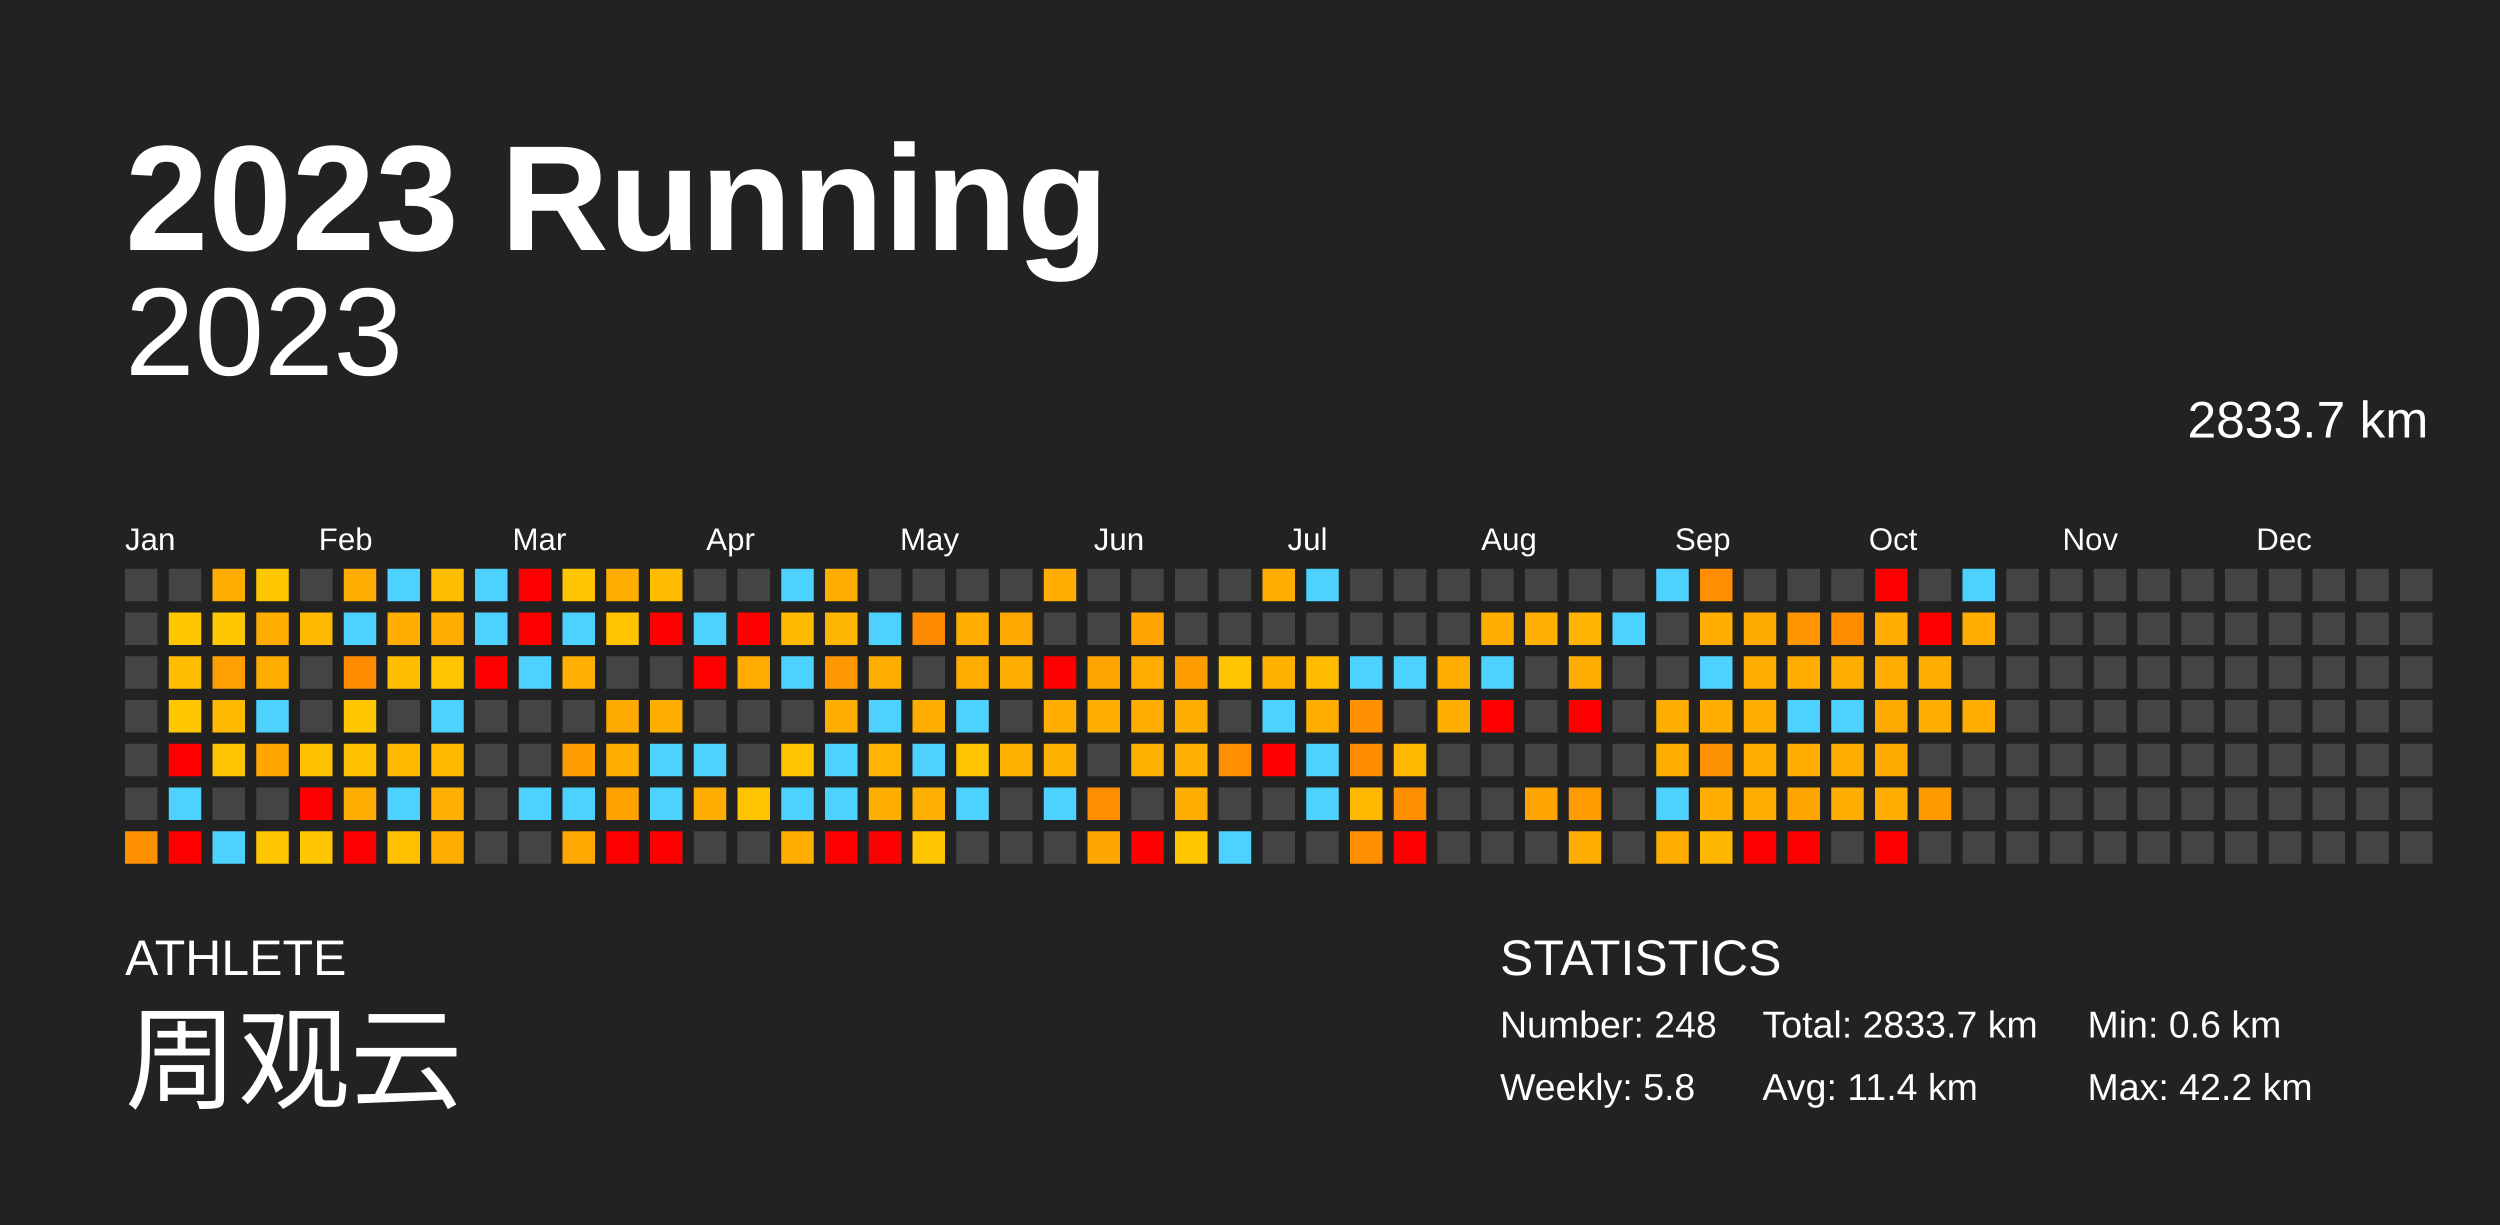
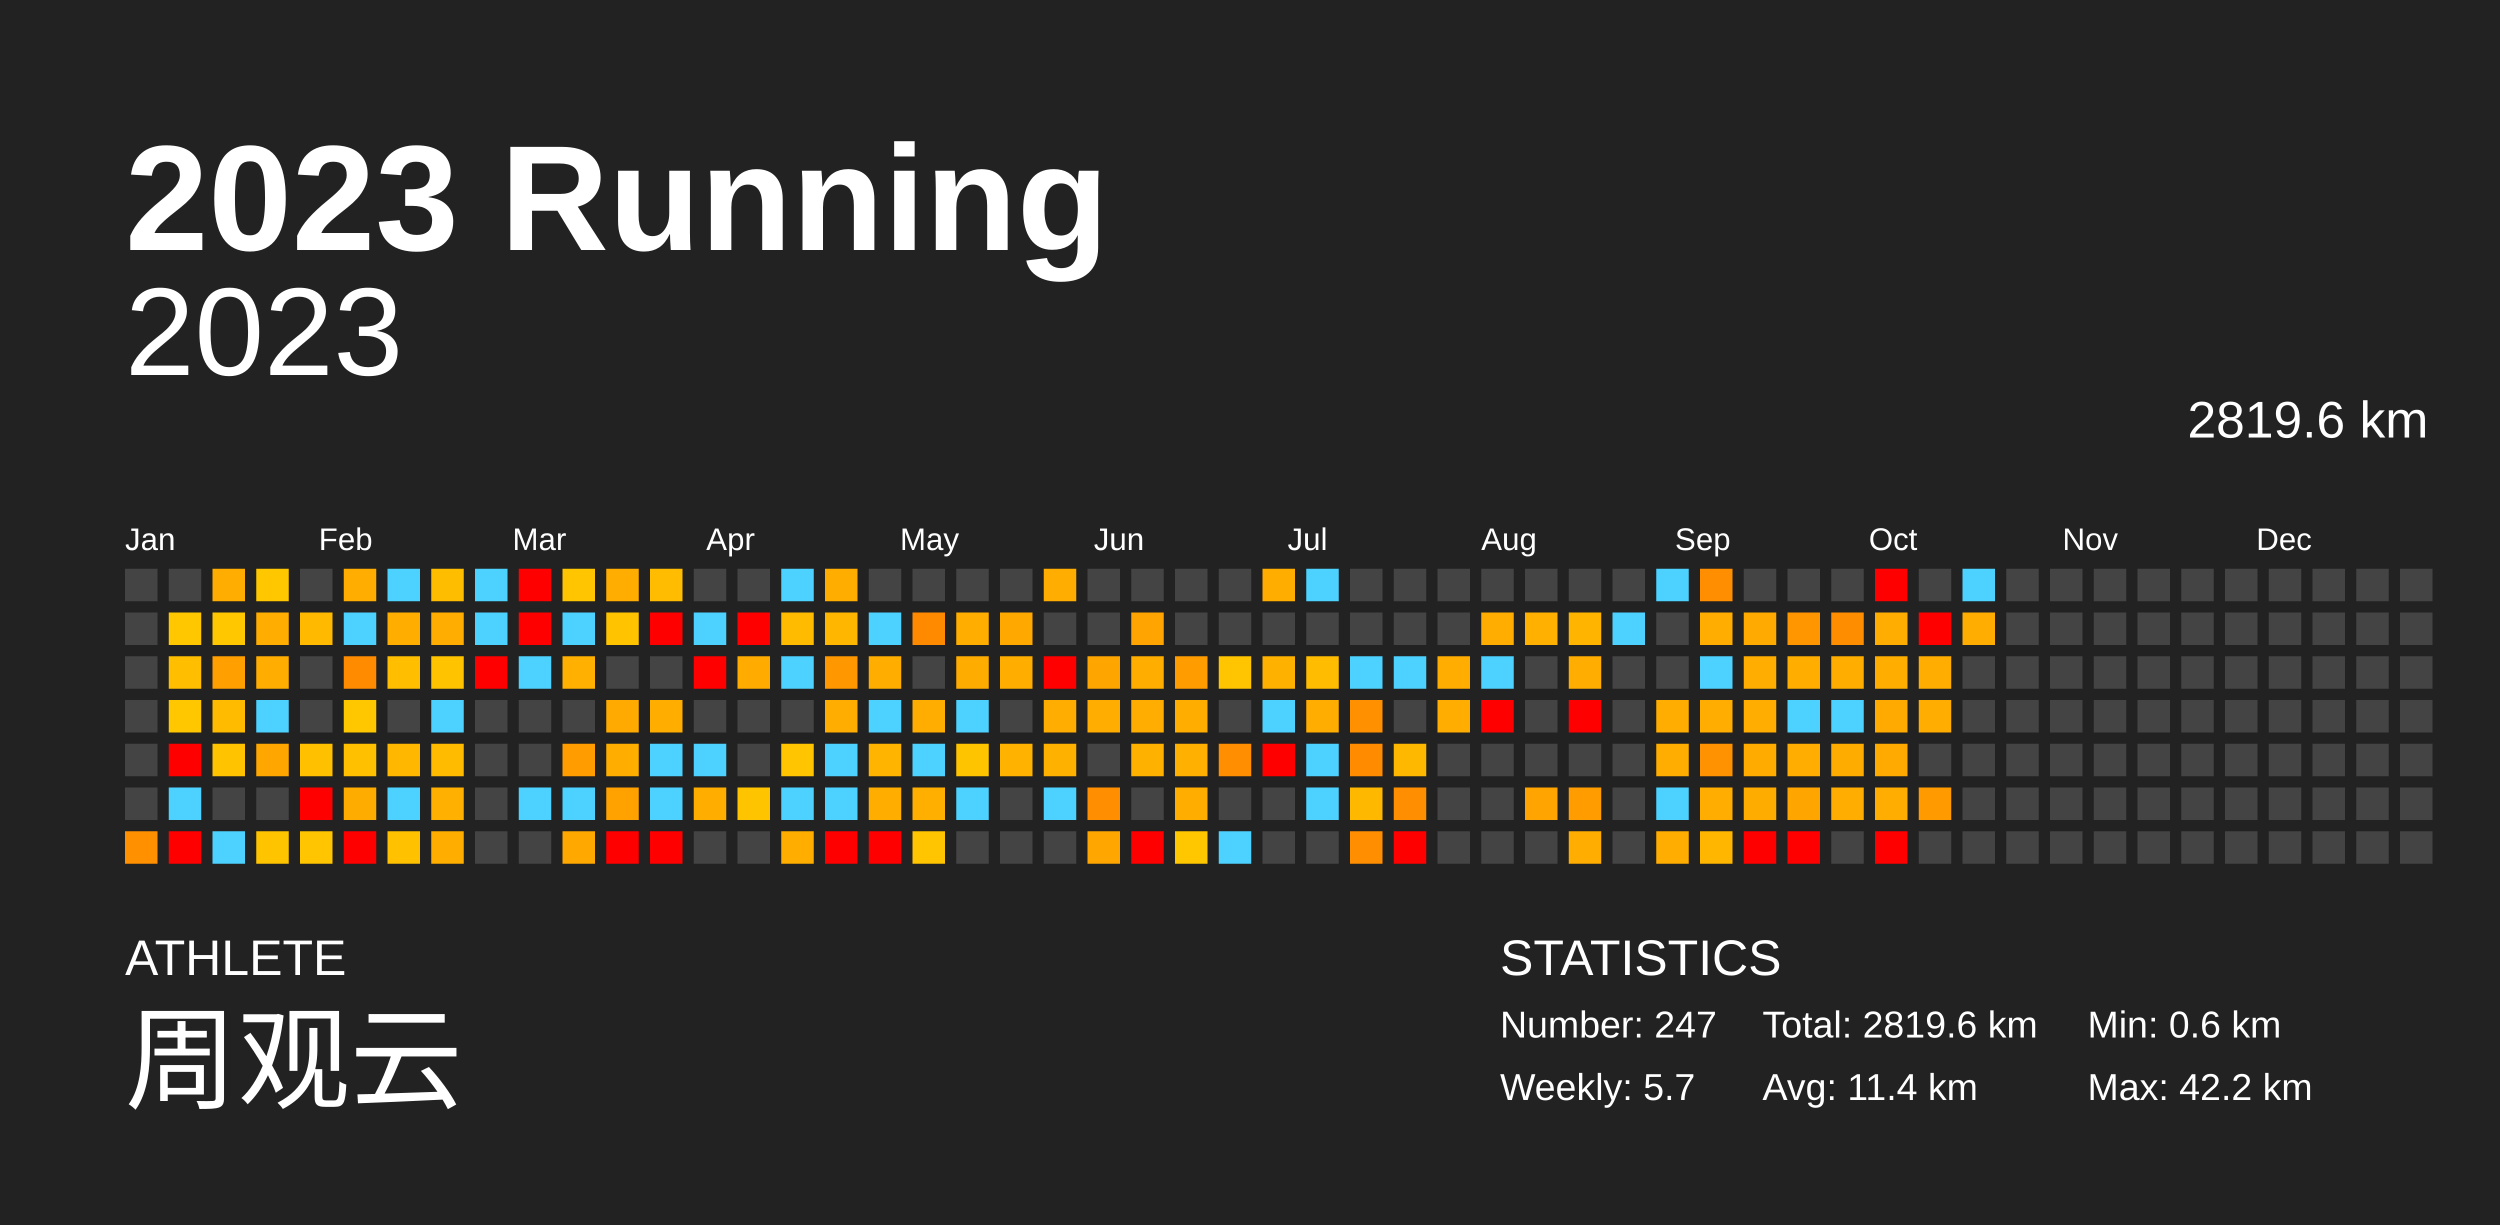
<svg xmlns="http://www.w3.org/2000/svg" baseProfile="full" height="98mm" version="1.1" viewBox="0,0,200,98" width="200mm">
  <defs />
  <rect fill="#222222" height="98" width="200" x="0" y="0" />
  <text fill="#FFFFFF" style="font-size:12px; font-family:Arial; font-weight:bold;" x="10" y="20">2023 Running</text>
  <text fill="#FFFFFF" style="font-size:4px; font-family:Arial" x="10" y="78">ATHLETE</text>
  <text fill="#FFFFFF" style="font-size:9px; font-family:Arial" x="10" y="88">周观云</text>
  <text fill="#FFFFFF" style="font-size:4px; font-family:Arial" x="120" y="78">STATISTICS</text>
-   <text fill="#FFFFFF" style="font-size:3px; font-family:Arial" x="120" y="83">Number: 248</text>
-   <text fill="#FFFFFF" style="font-size:3px; font-family:Arial" x="120" y="88">Weekly: 5.8</text>
-   <text fill="#FFFFFF" style="font-size:3px; font-family:Arial" x="141" y="83">Total: 2833.7 km</text>
+   <text fill="#FFFFFF" style="font-size:3px; font-family:Arial" x="120" y="83">Number: 247</text>
+   <text fill="#FFFFFF" style="font-size:3px; font-family:Arial" x="120" y="88">Weekly: 5.7</text>
+   <text fill="#FFFFFF" style="font-size:3px; font-family:Arial" x="141" y="83">Total: 2819.6 km</text>
  <text fill="#FFFFFF" style="font-size:3px; font-family:Arial" x="141" y="88">Avg: 11.4 km</text>
  <text fill="#FFFFFF" style="font-size:3px; font-family:Arial" x="167" y="83">Min: 0.6 km</text>
  <text fill="#FFFFFF" style="font-size:3px; font-family:Arial" x="167" y="88">Max: 42.2 km</text>
  <text alignment-baseline="hanging" fill="#FFFFFF" style="font-size:10.0px; font-family:Arial;" x="10" y="30">2023</text>
-   <text alignment-baseline="hanging" fill="#FFFFFF" style="font-size:4.125px; font-family:Arial;" x="175" y="35">2833.7 km</text>
+   <text alignment-baseline="hanging" fill="#FFFFFF" style="font-size:4.125px; font-family:Arial;" x="175" y="35">2819.6 km</text>
  <text fill="#FFFFFF" style="font-size:2.5px; font-family:Arial" x="10.0" y="44">Jan</text>
  <text fill="#FFFFFF" style="font-size:2.5px; font-family:Arial" x="25.5" y="44">Feb</text>
  <text fill="#FFFFFF" style="font-size:2.5px; font-family:Arial" x="41.0" y="44">Mar</text>
  <text fill="#FFFFFF" style="font-size:2.5px; font-family:Arial" x="56.5" y="44">Apr</text>
  <text fill="#FFFFFF" style="font-size:2.5px; font-family:Arial" x="72.0" y="44">May</text>
  <text fill="#FFFFFF" style="font-size:2.5px; font-family:Arial" x="87.5" y="44">Jun</text>
  <text fill="#FFFFFF" style="font-size:2.5px; font-family:Arial" x="103.0" y="44">Jul</text>
  <text fill="#FFFFFF" style="font-size:2.5px; font-family:Arial" x="118.5" y="44">Aug</text>
  <text fill="#FFFFFF" style="font-size:2.5px; font-family:Arial" x="134.0" y="44">Sep</text>
  <text fill="#FFFFFF" style="font-size:2.5px; font-family:Arial" x="149.5" y="44">Oct</text>
  <text fill="#FFFFFF" style="font-size:2.5px; font-family:Arial" x="165.0" y="44">Nov</text>
  <text fill="#FFFFFF" style="font-size:2.5px; font-family:Arial" x="180.5" y="44">Dec</text>
  <rect fill="#444444" height="2.6" width="2.6" x="10.0" y="45.5" />
  <rect fill="#444444" height="2.6" width="2.6" x="10.0" y="49.0" />
  <rect fill="#444444" height="2.6" width="2.6" x="10.0" y="52.5" />
  <rect fill="#444444" height="2.6" width="2.6" x="10.0" y="56.0" />
  <rect fill="#444444" height="2.6" width="2.6" x="10.0" y="59.5" />
  <rect fill="#444444" height="2.6" width="2.6" x="10.0" y="63.0" />
  <rect fill="#ff9000" height="2.6" width="2.6" x="10.0" y="66.5" />
  <rect fill="#444444" height="2.6" width="2.6" x="13.5" y="45.5" />
  <rect fill="#ffc700" height="2.6" width="2.6" x="13.5" y="49.0" />
  <rect fill="#ffbf00" height="2.6" width="2.6" x="13.5" y="52.5" />
  <rect fill="#ffc700" height="2.6" width="2.6" x="13.5" y="56.0" />
  <rect fill="red" height="2.6" width="2.6" x="13.5" y="59.5" />
  <rect fill="#4dd2ff" height="2.6" width="2.6" x="13.5" y="63.0" />
  <rect fill="red" height="2.6" width="2.6" x="13.5" y="66.5" />
  <rect fill="#ffad00" height="2.6" width="2.6" x="17.0" y="45.5" />
  <rect fill="#ffc700" height="2.6" width="2.6" x="17.0" y="49.0" />
  <rect fill="#ff9f00" height="2.6" width="2.6" x="17.0" y="52.5" />
  <rect fill="#ffbb00" height="2.6" width="2.6" x="17.0" y="56.0" />
  <rect fill="#ffc300" height="2.6" width="2.6" x="17.0" y="59.5" />
  <rect fill="#444444" height="2.6" width="2.6" x="17.0" y="63.0" />
  <rect fill="#4dd2ff" height="2.6" width="2.6" x="17.0" y="66.5" />
  <rect fill="#ffc700" height="2.6" width="2.6" x="20.5" y="45.5" />
  <rect fill="#ffad00" height="2.6" width="2.6" x="20.5" y="49.0" />
  <rect fill="#ffad00" height="2.6" width="2.6" x="20.5" y="52.5" />
  <rect fill="#4dd2ff" height="2.6" width="2.6" x="20.5" y="56.0" />
  <rect fill="#ffa600" height="2.6" width="2.6" x="20.5" y="59.5" />
  <rect fill="#444444" height="2.6" width="2.6" x="20.5" y="63.0" />
  <rect fill="#ffc400" height="2.6" width="2.6" x="20.5" y="66.5" />
  <rect fill="#444444" height="2.6" width="2.6" x="24.0" y="45.5" />
  <rect fill="#ffba00" height="2.6" width="2.6" x="24.0" y="49.0" />
  <rect fill="#444444" height="2.6" width="2.6" x="24.0" y="52.5" />
  <rect fill="#444444" height="2.6" width="2.6" x="24.0" y="56.0" />
  <rect fill="#ffc000" height="2.6" width="2.6" x="24.0" y="59.5" />
  <rect fill="red" height="2.6" width="2.6" x="24.0" y="63.0" />
  <rect fill="#ffc500" height="2.6" width="2.6" x="24.0" y="66.5" />
  <rect fill="#ffad00" height="2.6" width="2.6" x="27.5" y="45.5" />
  <rect fill="#4dd2ff" height="2.6" width="2.6" x="27.5" y="49.0" />
  <rect fill="#ff8b00" height="2.6" width="2.6" x="27.5" y="52.5" />
  <rect fill="#ffc700" height="2.6" width="2.6" x="27.5" y="56.0" />
  <rect fill="#ffc000" height="2.6" width="2.6" x="27.5" y="59.5" />
  <rect fill="#ffac00" height="2.6" width="2.6" x="27.5" y="63.0" />
  <rect fill="red" height="2.6" width="2.6" x="27.5" y="66.5" />
  <rect fill="#4dd2ff" height="2.6" width="2.6" x="31.0" y="45.5" />
  <rect fill="#ffae00" height="2.6" width="2.6" x="31.0" y="49.0" />
  <rect fill="#ffbf00" height="2.6" width="2.6" x="31.0" y="52.5" />
  <rect fill="#444444" height="2.6" width="2.6" x="31.0" y="56.0" />
  <rect fill="#ffb700" height="2.6" width="2.6" x="31.0" y="59.5" />
  <rect fill="#4dd2ff" height="2.6" width="2.6" x="31.0" y="63.0" />
  <rect fill="#ffc100" height="2.6" width="2.6" x="31.0" y="66.5" />
  <rect fill="#ffbd00" height="2.6" width="2.6" x="34.5" y="45.5" />
  <rect fill="#ffad00" height="2.6" width="2.6" x="34.5" y="49.0" />
  <rect fill="#ffc300" height="2.6" width="2.6" x="34.5" y="52.5" />
  <rect fill="#4dd2ff" height="2.6" width="2.6" x="34.5" y="56.0" />
  <rect fill="#ffbb00" height="2.6" width="2.6" x="34.5" y="59.5" />
  <rect fill="#ffb000" height="2.6" width="2.6" x="34.5" y="63.0" />
  <rect fill="#ffae00" height="2.6" width="2.6" x="34.5" y="66.5" />
  <rect fill="#4dd2ff" height="2.6" width="2.6" x="38.0" y="45.5" />
  <rect fill="#4dd2ff" height="2.6" width="2.6" x="38.0" y="49.0" />
  <rect fill="red" height="2.6" width="2.6" x="38.0" y="52.5" />
  <rect fill="#444444" height="2.6" width="2.6" x="38.0" y="56.0" />
  <rect fill="#444444" height="2.6" width="2.6" x="38.0" y="59.5" />
  <rect fill="#444444" height="2.6" width="2.6" x="38.0" y="63.0" />
  <rect fill="#444444" height="2.6" width="2.6" x="38.0" y="66.5" />
  <rect fill="red" height="2.6" width="2.6" x="41.5" y="45.5" />
  <rect fill="red" height="2.6" width="2.6" x="41.5" y="49.0" />
  <rect fill="#4dd2ff" height="2.6" width="2.6" x="41.5" y="52.5" />
  <rect fill="#444444" height="2.6" width="2.6" x="41.5" y="56.0" />
  <rect fill="#444444" height="2.6" width="2.6" x="41.5" y="59.5" />
  <rect fill="#4dd2ff" height="2.6" width="2.6" x="41.5" y="63.0" />
  <rect fill="#444444" height="2.6" width="2.6" x="41.5" y="66.5" />
  <rect fill="#ffc500" height="2.6" width="2.6" x="45.0" y="45.5" />
  <rect fill="#4dd2ff" height="2.6" width="2.6" x="45.0" y="49.0" />
  <rect fill="#ffb000" height="2.6" width="2.6" x="45.0" y="52.5" />
  <rect fill="#444444" height="2.6" width="2.6" x="45.0" y="56.0" />
  <rect fill="#ff9d00" height="2.6" width="2.6" x="45.0" y="59.5" />
  <rect fill="#4dd2ff" height="2.6" width="2.6" x="45.0" y="63.0" />
  <rect fill="#ffa800" height="2.6" width="2.6" x="45.0" y="66.5" />
  <rect fill="#ffad00" height="2.6" width="2.6" x="48.5" y="45.5" />
  <rect fill="#ffc300" height="2.6" width="2.6" x="48.5" y="49.0" />
  <rect fill="#444444" height="2.6" width="2.6" x="48.5" y="52.5" />
  <rect fill="#ffaa00" height="2.6" width="2.6" x="48.5" y="56.0" />
  <rect fill="#ffae00" height="2.6" width="2.6" x="48.5" y="59.5" />
  <rect fill="#ffa200" height="2.6" width="2.6" x="48.5" y="63.0" />
  <rect fill="red" height="2.6" width="2.6" x="48.5" y="66.5" />
  <rect fill="#ffbc00" height="2.6" width="2.6" x="52.0" y="45.5" />
  <rect fill="red" height="2.6" width="2.6" x="52.0" y="49.0" />
  <rect fill="#444444" height="2.6" width="2.6" x="52.0" y="52.5" />
  <rect fill="#ffae00" height="2.6" width="2.6" x="52.0" y="56.0" />
  <rect fill="#4dd2ff" height="2.6" width="2.6" x="52.0" y="59.5" />
  <rect fill="#4dd2ff" height="2.6" width="2.6" x="52.0" y="63.0" />
  <rect fill="red" height="2.6" width="2.6" x="52.0" y="66.5" />
  <rect fill="#444444" height="2.6" width="2.6" x="55.5" y="45.5" />
  <rect fill="#4dd2ff" height="2.6" width="2.6" x="55.5" y="49.0" />
  <rect fill="red" height="2.6" width="2.6" x="55.5" y="52.5" />
  <rect fill="#444444" height="2.6" width="2.6" x="55.5" y="56.0" />
  <rect fill="#4dd2ff" height="2.6" width="2.6" x="55.5" y="59.5" />
  <rect fill="#ffae00" height="2.6" width="2.6" x="55.5" y="63.0" />
  <rect fill="#444444" height="2.6" width="2.6" x="55.5" y="66.5" />
  <rect fill="#444444" height="2.6" width="2.6" x="59.0" y="45.5" />
  <rect fill="red" height="2.6" width="2.6" x="59.0" y="49.0" />
  <rect fill="#ffab00" height="2.6" width="2.6" x="59.0" y="52.5" />
  <rect fill="#444444" height="2.6" width="2.6" x="59.0" y="56.0" />
  <rect fill="#444444" height="2.6" width="2.6" x="59.0" y="59.5" />
  <rect fill="#ffc400" height="2.6" width="2.6" x="59.0" y="63.0" />
  <rect fill="#444444" height="2.6" width="2.6" x="59.0" y="66.5" />
  <rect fill="#4dd2ff" height="2.6" width="2.6" x="62.5" y="45.5" />
  <rect fill="#ffbb00" height="2.6" width="2.6" x="62.5" y="49.0" />
  <rect fill="#4dd2ff" height="2.6" width="2.6" x="62.5" y="52.5" />
  <rect fill="#444444" height="2.6" width="2.6" x="62.5" y="56.0" />
  <rect fill="#ffc500" height="2.6" width="2.6" x="62.5" y="59.5" />
  <rect fill="#4dd2ff" height="2.6" width="2.6" x="62.5" y="63.0" />
  <rect fill="#ffae00" height="2.6" width="2.6" x="62.5" y="66.5" />
  <rect fill="#ffae00" height="2.6" width="2.6" x="66.0" y="45.5" />
  <rect fill="#ffb600" height="2.6" width="2.6" x="66.0" y="49.0" />
  <rect fill="#ff9700" height="2.6" width="2.6" x="66.0" y="52.5" />
  <rect fill="#ffad00" height="2.6" width="2.6" x="66.0" y="56.0" />
  <rect fill="#4dd2ff" height="2.6" width="2.6" x="66.0" y="59.5" />
  <rect fill="#4dd2ff" height="2.6" width="2.6" x="66.0" y="63.0" />
  <rect fill="red" height="2.6" width="2.6" x="66.0" y="66.5" />
  <rect fill="#444444" height="2.6" width="2.6" x="69.5" y="45.5" />
  <rect fill="#4dd2ff" height="2.6" width="2.6" x="69.5" y="49.0" />
  <rect fill="#ffae00" height="2.6" width="2.6" x="69.5" y="52.5" />
  <rect fill="#4dd2ff" height="2.6" width="2.6" x="69.5" y="56.0" />
  <rect fill="#ffb400" height="2.6" width="2.6" x="69.5" y="59.5" />
  <rect fill="#ffae00" height="2.6" width="2.6" x="69.5" y="63.0" />
  <rect fill="red" height="2.6" width="2.6" x="69.5" y="66.5" />
  <rect fill="#444444" height="2.6" width="2.6" x="73.0" y="45.5" />
  <rect fill="#ff8a00" height="2.6" width="2.6" x="73.0" y="49.0" />
  <rect fill="#444444" height="2.6" width="2.6" x="73.0" y="52.5" />
  <rect fill="#ffad00" height="2.6" width="2.6" x="73.0" y="56.0" />
  <rect fill="#4dd2ff" height="2.6" width="2.6" x="73.0" y="59.5" />
  <rect fill="#ffaf00" height="2.6" width="2.6" x="73.0" y="63.0" />
  <rect fill="#ffc500" height="2.6" width="2.6" x="73.0" y="66.5" />
  <rect fill="#444444" height="2.6" width="2.6" x="76.5" y="45.5" />
  <rect fill="#ffae00" height="2.6" width="2.6" x="76.5" y="49.0" />
  <rect fill="#ffac00" height="2.6" width="2.6" x="76.5" y="52.5" />
  <rect fill="#4dd2ff" height="2.6" width="2.6" x="76.5" y="56.0" />
  <rect fill="#ffc400" height="2.6" width="2.6" x="76.5" y="59.5" />
  <rect fill="#4dd2ff" height="2.6" width="2.6" x="76.5" y="63.0" />
  <rect fill="#444444" height="2.6" width="2.6" x="76.5" y="66.5" />
  <rect fill="#444444" height="2.6" width="2.6" x="80.0" y="45.5" />
  <rect fill="#ffa800" height="2.6" width="2.6" x="80.0" y="49.0" />
  <rect fill="#ffae00" height="2.6" width="2.6" x="80.0" y="52.5" />
  <rect fill="#444444" height="2.6" width="2.6" x="80.0" y="56.0" />
  <rect fill="#ffb300" height="2.6" width="2.6" x="80.0" y="59.5" />
  <rect fill="#444444" height="2.6" width="2.6" x="80.0" y="63.0" />
  <rect fill="#444444" height="2.6" width="2.6" x="80.0" y="66.5" />
  <rect fill="#ffad00" height="2.6" width="2.6" x="83.5" y="45.5" />
  <rect fill="#444444" height="2.6" width="2.6" x="83.5" y="49.0" />
  <rect fill="red" height="2.6" width="2.6" x="83.5" y="52.5" />
  <rect fill="#ffad00" height="2.6" width="2.6" x="83.5" y="56.0" />
  <rect fill="#ffb100" height="2.6" width="2.6" x="83.5" y="59.5" />
  <rect fill="#4dd2ff" height="2.6" width="2.6" x="83.5" y="63.0" />
  <rect fill="#444444" height="2.6" width="2.6" x="83.5" y="66.5" />
  <rect fill="#444444" height="2.6" width="2.6" x="87.0" y="45.5" />
  <rect fill="#444444" height="2.6" width="2.6" x="87.0" y="49.0" />
  <rect fill="#ffa500" height="2.6" width="2.6" x="87.0" y="52.5" />
  <rect fill="#ffad00" height="2.6" width="2.6" x="87.0" y="56.0" />
  <rect fill="#444444" height="2.6" width="2.6" x="87.0" y="59.5" />
  <rect fill="#ff8f00" height="2.6" width="2.6" x="87.0" y="63.0" />
  <rect fill="#ffa700" height="2.6" width="2.6" x="87.0" y="66.5" />
  <rect fill="#444444" height="2.6" width="2.6" x="90.5" y="45.5" />
  <rect fill="#ffa400" height="2.6" width="2.6" x="90.5" y="49.0" />
  <rect fill="#ffae00" height="2.6" width="2.6" x="90.5" y="52.5" />
  <rect fill="#ffad00" height="2.6" width="2.6" x="90.5" y="56.0" />
  <rect fill="#ffb100" height="2.6" width="2.6" x="90.5" y="59.5" />
  <rect fill="#444444" height="2.6" width="2.6" x="90.5" y="63.0" />
  <rect fill="red" height="2.6" width="2.6" x="90.5" y="66.5" />
  <rect fill="#444444" height="2.6" width="2.6" x="94.0" y="45.5" />
  <rect fill="#444444" height="2.6" width="2.6" x="94.0" y="49.0" />
  <rect fill="#ff9d00" height="2.6" width="2.6" x="94.0" y="52.5" />
  <rect fill="#ffae00" height="2.6" width="2.6" x="94.0" y="56.0" />
  <rect fill="#ffb000" height="2.6" width="2.6" x="94.0" y="59.5" />
  <rect fill="#ffae00" height="2.6" width="2.6" x="94.0" y="63.0" />
  <rect fill="#ffc700" height="2.6" width="2.6" x="94.0" y="66.5" />
  <rect fill="#444444" height="2.6" width="2.6" x="97.5" y="45.5" />
  <rect fill="#444444" height="2.6" width="2.6" x="97.5" y="49.0" />
  <rect fill="#ffc500" height="2.6" width="2.6" x="97.5" y="52.5" />
  <rect fill="#444444" height="2.6" width="2.6" x="97.5" y="56.0" />
  <rect fill="#ff8f00" height="2.6" width="2.6" x="97.5" y="59.5" />
  <rect fill="#444444" height="2.6" width="2.6" x="97.5" y="63.0" />
  <rect fill="#4dd2ff" height="2.6" width="2.6" x="97.5" y="66.5" />
  <rect fill="#ffae00" height="2.6" width="2.6" x="101.0" y="45.5" />
  <rect fill="#444444" height="2.6" width="2.6" x="101.0" y="49.0" />
  <rect fill="#ffb100" height="2.6" width="2.6" x="101.0" y="52.5" />
  <rect fill="#4dd2ff" height="2.6" width="2.6" x="101.0" y="56.0" />
  <rect fill="red" height="2.6" width="2.6" x="101.0" y="59.5" />
  <rect fill="#444444" height="2.6" width="2.6" x="101.0" y="63.0" />
  <rect fill="#444444" height="2.6" width="2.6" x="101.0" y="66.5" />
  <rect fill="#4dd2ff" height="2.6" width="2.6" x="104.5" y="45.5" />
  <rect fill="#444444" height="2.6" width="2.6" x="104.5" y="49.0" />
  <rect fill="#ffbc00" height="2.6" width="2.6" x="104.5" y="52.5" />
  <rect fill="#ffad00" height="2.6" width="2.6" x="104.5" y="56.0" />
  <rect fill="#4dd2ff" height="2.6" width="2.6" x="104.5" y="59.5" />
  <rect fill="#4dd2ff" height="2.6" width="2.6" x="104.5" y="63.0" />
  <rect fill="#444444" height="2.6" width="2.6" x="104.5" y="66.5" />
  <rect fill="#444444" height="2.6" width="2.6" x="108.0" y="45.5" />
  <rect fill="#444444" height="2.6" width="2.6" x="108.0" y="49.0" />
  <rect fill="#4dd2ff" height="2.6" width="2.6" x="108.0" y="52.5" />
  <rect fill="#ff9000" height="2.6" width="2.6" x="108.0" y="56.0" />
  <rect fill="#ff8c00" height="2.6" width="2.6" x="108.0" y="59.5" />
  <rect fill="#ffb800" height="2.6" width="2.6" x="108.0" y="63.0" />
  <rect fill="#ff8f00" height="2.6" width="2.6" x="108.0" y="66.5" />
  <rect fill="#444444" height="2.6" width="2.6" x="111.5" y="45.5" />
  <rect fill="#444444" height="2.6" width="2.6" x="111.5" y="49.0" />
  <rect fill="#4dd2ff" height="2.6" width="2.6" x="111.5" y="52.5" />
  <rect fill="#444444" height="2.6" width="2.6" x="111.5" y="56.0" />
  <rect fill="#ffb800" height="2.6" width="2.6" x="111.5" y="59.5" />
  <rect fill="#ff8f00" height="2.6" width="2.6" x="111.5" y="63.0" />
  <rect fill="red" height="2.6" width="2.6" x="111.5" y="66.5" />
  <rect fill="#444444" height="2.6" width="2.6" x="115.0" y="45.5" />
  <rect fill="#444444" height="2.6" width="2.6" x="115.0" y="49.0" />
  <rect fill="#ffad00" height="2.6" width="2.6" x="115.0" y="52.5" />
  <rect fill="#ffad00" height="2.6" width="2.6" x="115.0" y="56.0" />
  <rect fill="#444444" height="2.6" width="2.6" x="115.0" y="59.5" />
  <rect fill="#444444" height="2.6" width="2.6" x="115.0" y="63.0" />
  <rect fill="#444444" height="2.6" width="2.6" x="115.0" y="66.5" />
  <rect fill="#444444" height="2.6" width="2.6" x="118.5" y="45.5" />
  <rect fill="#ffad00" height="2.6" width="2.6" x="118.5" y="49.0" />
  <rect fill="#4dd2ff" height="2.6" width="2.6" x="118.5" y="52.5" />
  <rect fill="red" height="2.6" width="2.6" x="118.5" y="56.0" />
  <rect fill="#444444" height="2.6" width="2.6" x="118.5" y="59.5" />
  <rect fill="#444444" height="2.6" width="2.6" x="118.5" y="63.0" />
  <rect fill="#444444" height="2.6" width="2.6" x="118.5" y="66.5" />
  <rect fill="#444444" height="2.6" width="2.6" x="122.0" y="45.5" />
  <rect fill="#ffb000" height="2.6" width="2.6" x="122.0" y="49.0" />
  <rect fill="#444444" height="2.6" width="2.6" x="122.0" y="52.5" />
  <rect fill="#444444" height="2.6" width="2.6" x="122.0" y="56.0" />
  <rect fill="#444444" height="2.6" width="2.6" x="122.0" y="59.5" />
  <rect fill="#ffa400" height="2.6" width="2.6" x="122.0" y="63.0" />
  <rect fill="#444444" height="2.6" width="2.6" x="122.0" y="66.5" />
  <rect fill="#444444" height="2.6" width="2.6" x="125.5" y="45.5" />
  <rect fill="#ffb500" height="2.6" width="2.6" x="125.5" y="49.0" />
  <rect fill="#ffad00" height="2.6" width="2.6" x="125.5" y="52.5" />
  <rect fill="red" height="2.6" width="2.6" x="125.5" y="56.0" />
  <rect fill="#444444" height="2.6" width="2.6" x="125.5" y="59.5" />
  <rect fill="#ff9d00" height="2.6" width="2.6" x="125.5" y="63.0" />
  <rect fill="#ffad00" height="2.6" width="2.6" x="125.5" y="66.5" />
  <rect fill="#444444" height="2.6" width="2.6" x="129.0" y="45.5" />
  <rect fill="#4dd2ff" height="2.6" width="2.6" x="129.0" y="49.0" />
  <rect fill="#444444" height="2.6" width="2.6" x="129.0" y="52.5" />
  <rect fill="#444444" height="2.6" width="2.6" x="129.0" y="56.0" />
  <rect fill="#444444" height="2.6" width="2.6" x="129.0" y="59.5" />
  <rect fill="#444444" height="2.6" width="2.6" x="129.0" y="63.0" />
  <rect fill="#444444" height="2.6" width="2.6" x="129.0" y="66.5" />
  <rect fill="#4dd2ff" height="2.6" width="2.6" x="132.5" y="45.5" />
  <rect fill="#444444" height="2.6" width="2.6" x="132.5" y="49.0" />
  <rect fill="#444444" height="2.6" width="2.6" x="132.5" y="52.5" />
  <rect fill="#ffad00" height="2.6" width="2.6" x="132.5" y="56.0" />
  <rect fill="#ffad00" height="2.6" width="2.6" x="132.5" y="59.5" />
  <rect fill="#4dd2ff" height="2.6" width="2.6" x="132.5" y="63.0" />
  <rect fill="#ffad00" height="2.6" width="2.6" x="132.5" y="66.5" />
  <rect fill="#ff8f00" height="2.6" width="2.6" x="136.0" y="45.5" />
  <rect fill="#ffad00" height="2.6" width="2.6" x="136.0" y="49.0" />
  <rect fill="#4dd2ff" height="2.6" width="2.6" x="136.0" y="52.5" />
  <rect fill="#ffad00" height="2.6" width="2.6" x="136.0" y="56.0" />
  <rect fill="#ff9200" height="2.6" width="2.6" x="136.0" y="59.5" />
  <rect fill="#ffad00" height="2.6" width="2.6" x="136.0" y="63.0" />
  <rect fill="#ffb600" height="2.6" width="2.6" x="136.0" y="66.5" />
  <rect fill="#444444" height="2.6" width="2.6" x="139.5" y="45.5" />
  <rect fill="#ffaa00" height="2.6" width="2.6" x="139.5" y="49.0" />
  <rect fill="#ffad00" height="2.6" width="2.6" x="139.5" y="52.5" />
  <rect fill="#ffad00" height="2.6" width="2.6" x="139.5" y="56.0" />
  <rect fill="#ffab00" height="2.6" width="2.6" x="139.5" y="59.5" />
  <rect fill="#ffac00" height="2.6" width="2.6" x="139.5" y="63.0" />
  <rect fill="red" height="2.6" width="2.6" x="139.5" y="66.5" />
  <rect fill="#444444" height="2.6" width="2.6" x="143.0" y="45.5" />
  <rect fill="#ff9600" height="2.6" width="2.6" x="143.0" y="49.0" />
  <rect fill="#ffae00" height="2.6" width="2.6" x="143.0" y="52.5" />
  <rect fill="#4dd2ff" height="2.6" width="2.6" x="143.0" y="56.0" />
  <rect fill="#ffad00" height="2.6" width="2.6" x="143.0" y="59.5" />
  <rect fill="#ffa500" height="2.6" width="2.6" x="143.0" y="63.0" />
  <rect fill="red" height="2.6" width="2.6" x="143.0" y="66.5" />
  <rect fill="#444444" height="2.6" width="2.6" x="146.5" y="45.5" />
  <rect fill="#ff8d00" height="2.6" width="2.6" x="146.5" y="49.0" />
  <rect fill="#ffae00" height="2.6" width="2.6" x="146.5" y="52.5" />
  <rect fill="#4dd2ff" height="2.6" width="2.6" x="146.5" y="56.0" />
  <rect fill="#ffac00" height="2.6" width="2.6" x="146.5" y="59.5" />
  <rect fill="#ffad00" height="2.6" width="2.6" x="146.5" y="63.0" />
  <rect fill="#444444" height="2.6" width="2.6" x="146.5" y="66.5" />
  <rect fill="red" height="2.6" width="2.6" x="150.0" y="45.5" />
  <rect fill="#ffad00" height="2.6" width="2.6" x="150.0" y="49.0" />
  <rect fill="#ffae00" height="2.6" width="2.6" x="150.0" y="52.5" />
  <rect fill="#ffaa00" height="2.6" width="2.6" x="150.0" y="56.0" />
  <rect fill="#ffaa00" height="2.6" width="2.6" x="150.0" y="59.5" />
  <rect fill="#ffad00" height="2.6" width="2.6" x="150.0" y="63.0" />
  <rect fill="red" height="2.6" width="2.6" x="150.0" y="66.5" />
  <rect fill="#444444" height="2.6" width="2.6" x="153.5" y="45.5" />
  <rect fill="red" height="2.6" width="2.6" x="153.5" y="49.0" />
  <rect fill="#ffad00" height="2.6" width="2.6" x="153.5" y="52.5" />
  <rect fill="#ffad00" height="2.6" width="2.6" x="153.5" y="56.0" />
  <rect fill="#444444" height="2.6" width="2.6" x="153.5" y="59.5" />
  <rect fill="#ff9b00" height="2.6" width="2.6" x="153.5" y="63.0" />
  <rect fill="#444444" height="2.6" width="2.6" x="153.5" y="66.5" />
  <rect fill="#4dd2ff" height="2.6" width="2.6" x="157.0" y="45.5" />
  <rect fill="#ffad00" height="2.6" width="2.6" x="157.0" y="49.0" />
  <rect fill="#444444" height="2.6" width="2.6" x="157.0" y="52.5" />
-   <rect fill="#ffae00" height="2.6" width="2.6" x="157.0" y="56.0" />
+   <rect fill="#444444" height="2.6" width="2.6" x="157.0" y="56.0" />
  <rect fill="#444444" height="2.6" width="2.6" x="157.0" y="59.5" />
  <rect fill="#444444" height="2.6" width="2.6" x="157.0" y="63.0" />
  <rect fill="#444444" height="2.6" width="2.6" x="157.0" y="66.5" />
  <rect fill="#444444" height="2.6" width="2.6" x="160.5" y="45.5" />
  <rect fill="#444444" height="2.6" width="2.6" x="160.5" y="49.0" />
  <rect fill="#444444" height="2.6" width="2.6" x="160.5" y="52.5" />
  <rect fill="#444444" height="2.6" width="2.6" x="160.5" y="56.0" />
  <rect fill="#444444" height="2.6" width="2.6" x="160.5" y="59.5" />
  <rect fill="#444444" height="2.6" width="2.6" x="160.5" y="63.0" />
  <rect fill="#444444" height="2.6" width="2.6" x="160.5" y="66.5" />
  <rect fill="#444444" height="2.6" width="2.6" x="164.0" y="45.5" />
  <rect fill="#444444" height="2.6" width="2.6" x="164.0" y="49.0" />
  <rect fill="#444444" height="2.6" width="2.6" x="164.0" y="52.5" />
  <rect fill="#444444" height="2.6" width="2.6" x="164.0" y="56.0" />
  <rect fill="#444444" height="2.6" width="2.6" x="164.0" y="59.5" />
  <rect fill="#444444" height="2.6" width="2.6" x="164.0" y="63.0" />
  <rect fill="#444444" height="2.6" width="2.6" x="164.0" y="66.5" />
  <rect fill="#444444" height="2.6" width="2.6" x="167.5" y="45.5" />
  <rect fill="#444444" height="2.6" width="2.6" x="167.5" y="49.0" />
  <rect fill="#444444" height="2.6" width="2.6" x="167.5" y="52.5" />
  <rect fill="#444444" height="2.6" width="2.6" x="167.5" y="56.0" />
  <rect fill="#444444" height="2.6" width="2.6" x="167.5" y="59.5" />
  <rect fill="#444444" height="2.6" width="2.6" x="167.5" y="63.0" />
  <rect fill="#444444" height="2.6" width="2.6" x="167.5" y="66.5" />
  <rect fill="#444444" height="2.6" width="2.6" x="171.0" y="45.5" />
  <rect fill="#444444" height="2.6" width="2.6" x="171.0" y="49.0" />
  <rect fill="#444444" height="2.6" width="2.6" x="171.0" y="52.5" />
  <rect fill="#444444" height="2.6" width="2.6" x="171.0" y="56.0" />
  <rect fill="#444444" height="2.6" width="2.6" x="171.0" y="59.5" />
  <rect fill="#444444" height="2.6" width="2.6" x="171.0" y="63.0" />
  <rect fill="#444444" height="2.6" width="2.6" x="171.0" y="66.5" />
  <rect fill="#444444" height="2.6" width="2.6" x="174.5" y="45.5" />
  <rect fill="#444444" height="2.6" width="2.6" x="174.5" y="49.0" />
  <rect fill="#444444" height="2.6" width="2.6" x="174.5" y="52.5" />
  <rect fill="#444444" height="2.6" width="2.6" x="174.5" y="56.0" />
  <rect fill="#444444" height="2.6" width="2.6" x="174.5" y="59.5" />
  <rect fill="#444444" height="2.6" width="2.6" x="174.5" y="63.0" />
  <rect fill="#444444" height="2.6" width="2.6" x="174.5" y="66.5" />
  <rect fill="#444444" height="2.6" width="2.6" x="178.0" y="45.5" />
  <rect fill="#444444" height="2.6" width="2.6" x="178.0" y="49.0" />
  <rect fill="#444444" height="2.6" width="2.6" x="178.0" y="52.5" />
  <rect fill="#444444" height="2.6" width="2.6" x="178.0" y="56.0" />
  <rect fill="#444444" height="2.6" width="2.6" x="178.0" y="59.5" />
  <rect fill="#444444" height="2.6" width="2.6" x="178.0" y="63.0" />
  <rect fill="#444444" height="2.6" width="2.6" x="178.0" y="66.5" />
  <rect fill="#444444" height="2.6" width="2.6" x="181.5" y="45.5" />
  <rect fill="#444444" height="2.6" width="2.6" x="181.5" y="49.0" />
  <rect fill="#444444" height="2.6" width="2.6" x="181.5" y="52.5" />
  <rect fill="#444444" height="2.6" width="2.6" x="181.5" y="56.0" />
  <rect fill="#444444" height="2.6" width="2.6" x="181.5" y="59.5" />
  <rect fill="#444444" height="2.6" width="2.6" x="181.5" y="63.0" />
  <rect fill="#444444" height="2.6" width="2.6" x="181.5" y="66.5" />
  <rect fill="#444444" height="2.6" width="2.6" x="185.0" y="45.5" />
  <rect fill="#444444" height="2.6" width="2.6" x="185.0" y="49.0" />
  <rect fill="#444444" height="2.6" width="2.6" x="185.0" y="52.5" />
  <rect fill="#444444" height="2.6" width="2.6" x="185.0" y="56.0" />
  <rect fill="#444444" height="2.6" width="2.6" x="185.0" y="59.5" />
  <rect fill="#444444" height="2.6" width="2.6" x="185.0" y="63.0" />
  <rect fill="#444444" height="2.6" width="2.6" x="185.0" y="66.5" />
  <rect fill="#444444" height="2.6" width="2.6" x="188.5" y="45.5" />
  <rect fill="#444444" height="2.6" width="2.6" x="188.5" y="49.0" />
  <rect fill="#444444" height="2.6" width="2.6" x="188.5" y="52.5" />
  <rect fill="#444444" height="2.6" width="2.6" x="188.5" y="56.0" />
  <rect fill="#444444" height="2.6" width="2.6" x="188.5" y="59.5" />
  <rect fill="#444444" height="2.6" width="2.6" x="188.5" y="63.0" />
  <rect fill="#444444" height="2.6" width="2.6" x="188.5" y="66.5" />
  <rect fill="#444444" height="2.6" width="2.6" x="192.0" y="45.5" />
  <rect fill="#444444" height="2.6" width="2.6" x="192.0" y="49.0" />
  <rect fill="#444444" height="2.6" width="2.6" x="192.0" y="52.5" />
  <rect fill="#444444" height="2.6" width="2.6" x="192.0" y="56.0" />
  <rect fill="#444444" height="2.6" width="2.6" x="192.0" y="59.5" />
  <rect fill="#444444" height="2.6" width="2.6" x="192.0" y="63.0" />
  <rect fill="#444444" height="2.6" width="2.6" x="192.0" y="66.5" />
</svg>
